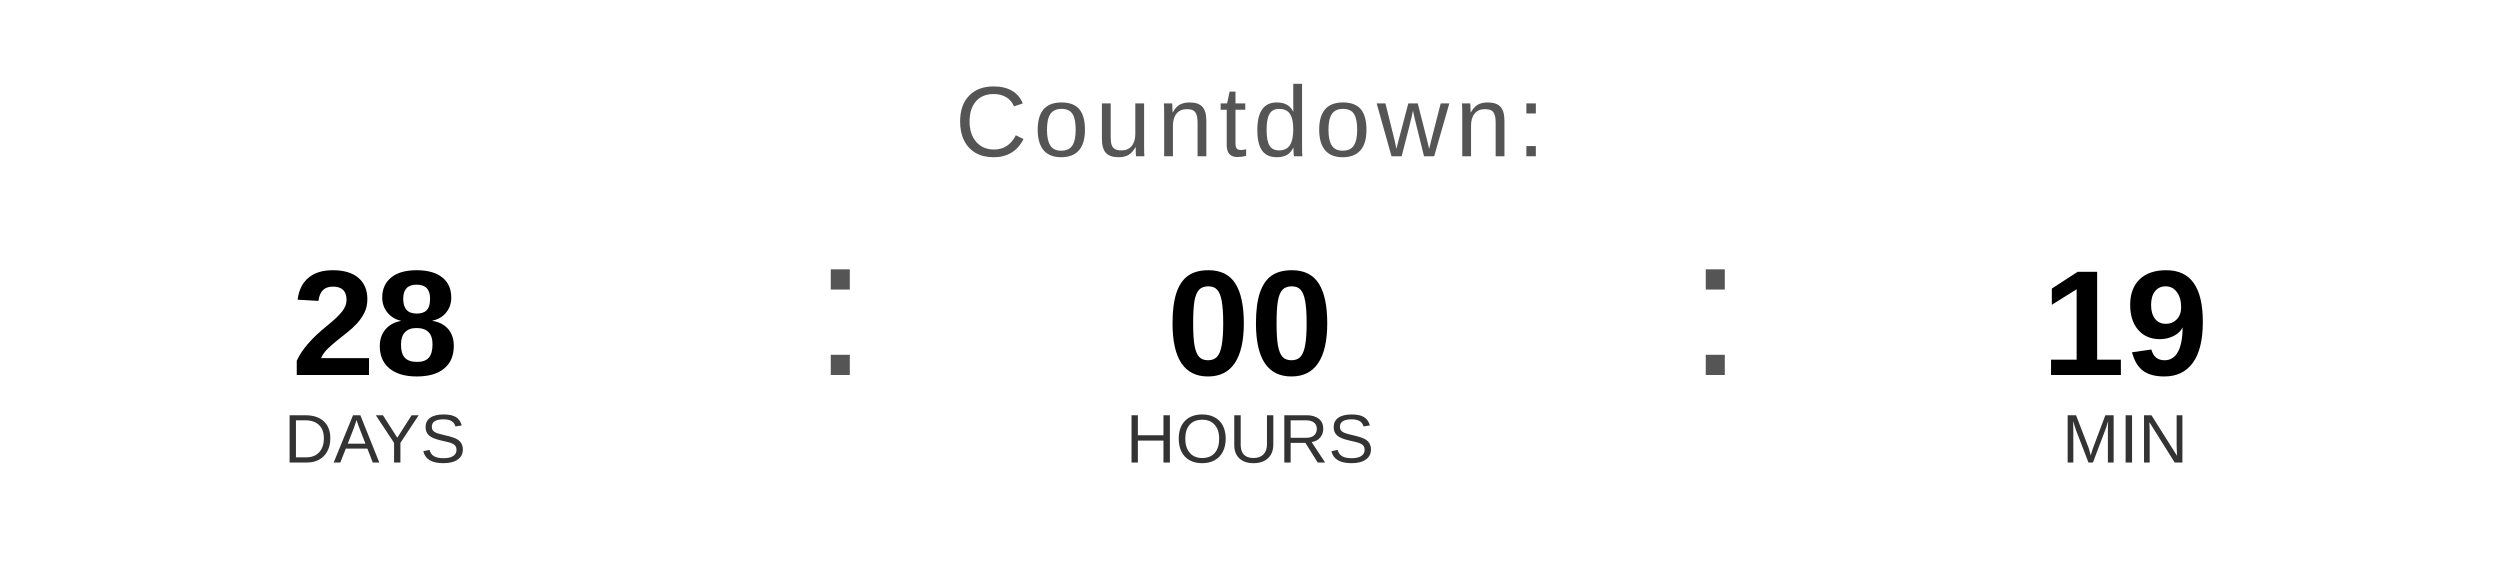
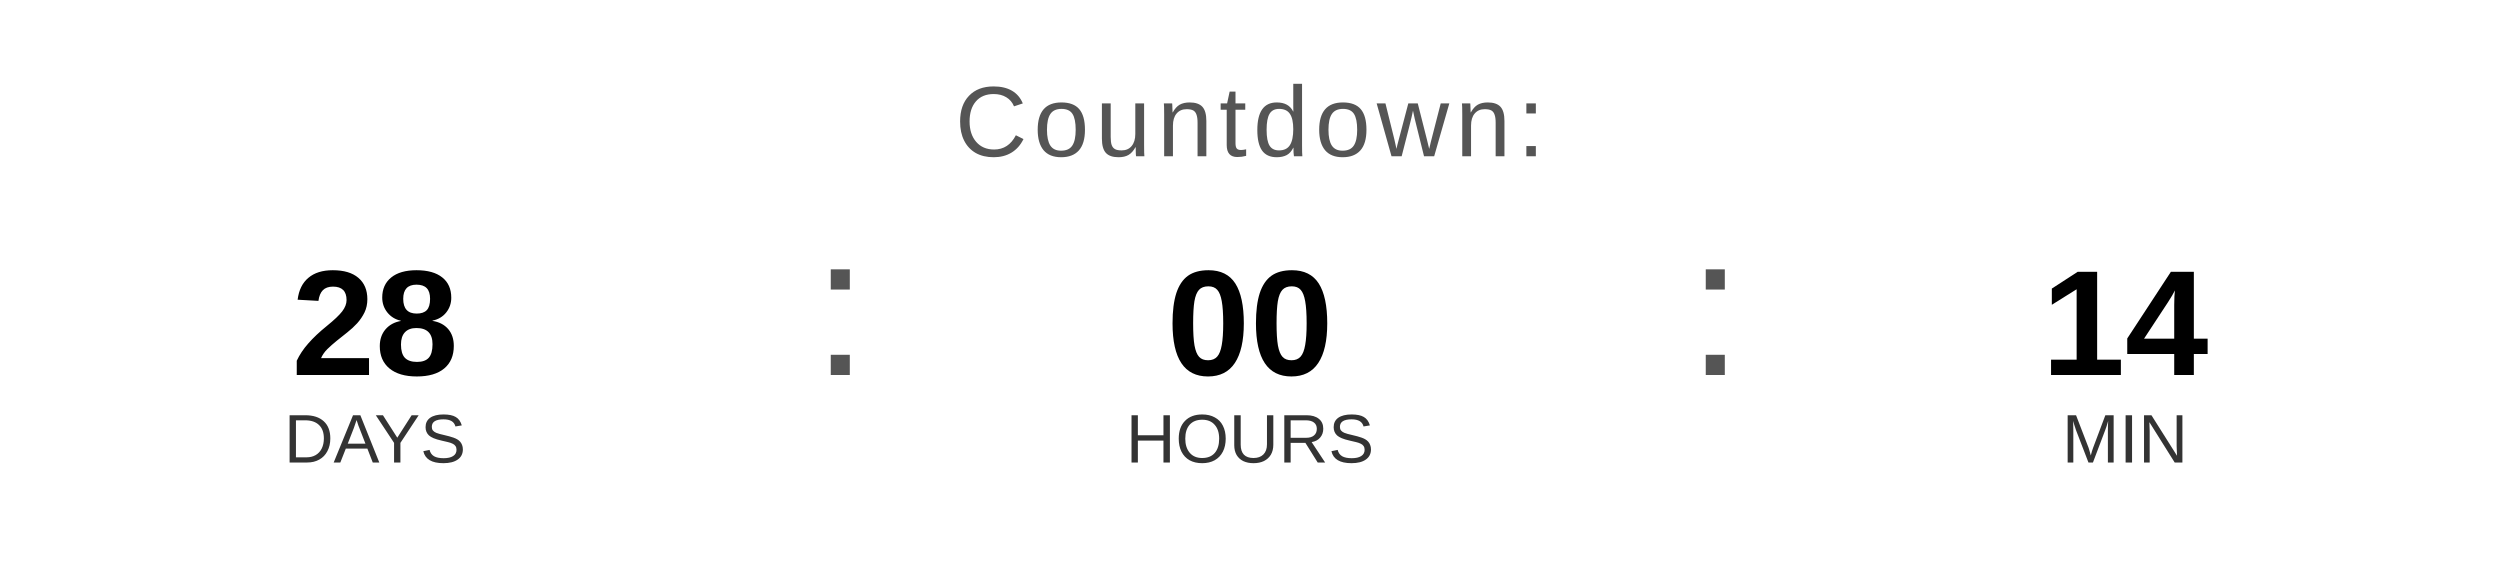
<svg xmlns="http://www.w3.org/2000/svg" width="400" height="90" viewBox="0 0 400 90">
  <text x="200" y="25" font-family="Arial, Helvetica, sans-serif" font-size="16" fill="#555555" text-anchor="middle" letter-spacing="1">
    Countdown:
  </text>
  <text x="60" y="60" font-family="Arial, Helvetica, sans-serif" font-size="24" font-weight="bold" fill="#000000" text-anchor="middle">28</text>
  <text x="60" y="74" font-family="Arial, Helvetica, sans-serif" font-size="11" fill="#333333" text-anchor="middle">DAYS</text>
  <text x="130" y="60" font-family="Arial, sans-serif" font-size="32" fill="#555555">:</text>
  <text x="200" y="60" font-family="Arial, Helvetica, sans-serif" font-size="24" font-weight="bold" fill="#000000" text-anchor="middle">00</text>
  <text x="200" y="74" font-family="Arial, Helvetica, sans-serif" font-size="11" fill="#333333" text-anchor="middle">HOURS</text>
  <text x="270" y="60" font-family="Arial, sans-serif" font-size="32" fill="#555555">:</text>
-   <text x="340" y="60" font-family="Arial, Helvetica, sans-serif" font-size="24" font-weight="bold" fill="#000000" text-anchor="middle">19</text>
+   <text x="340" y="60" font-family="Arial, Helvetica, sans-serif" font-size="24" font-weight="bold" fill="#000000" text-anchor="middle">14</text>
  <text x="340" y="74" font-family="Arial, Helvetica, sans-serif" font-size="11" fill="#333333" text-anchor="middle">MIN</text>
</svg>
